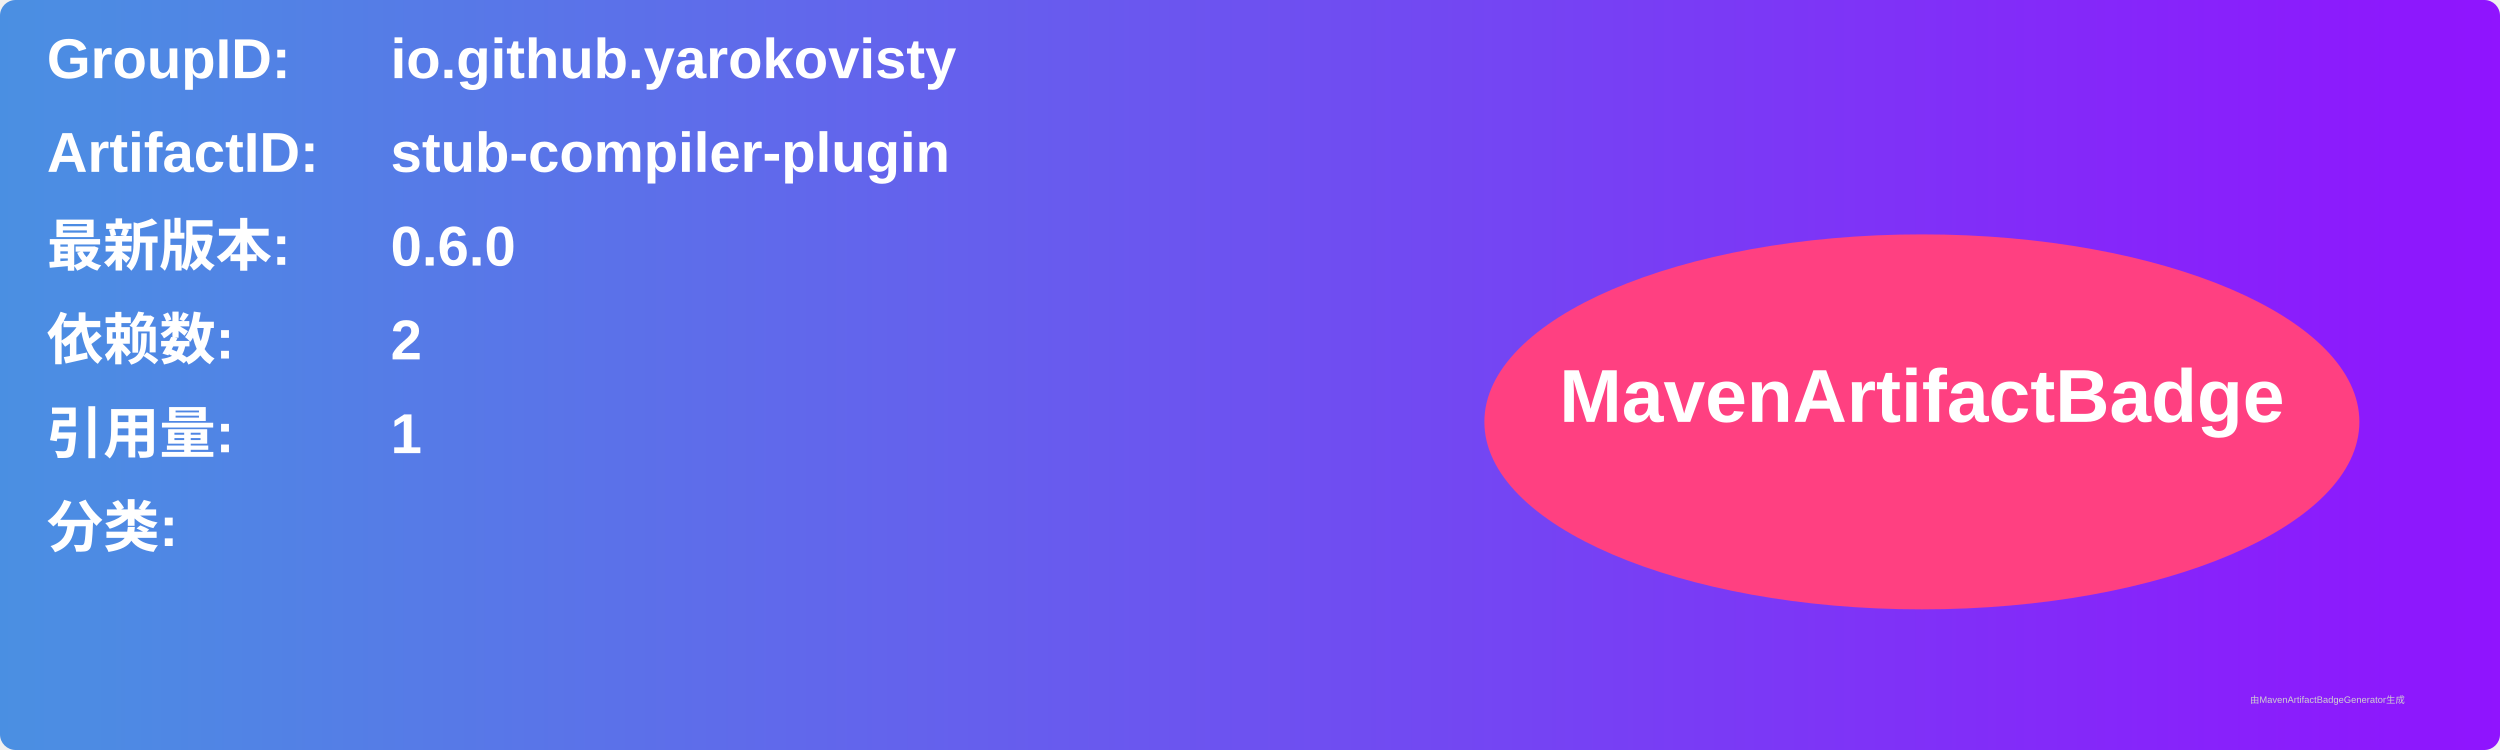
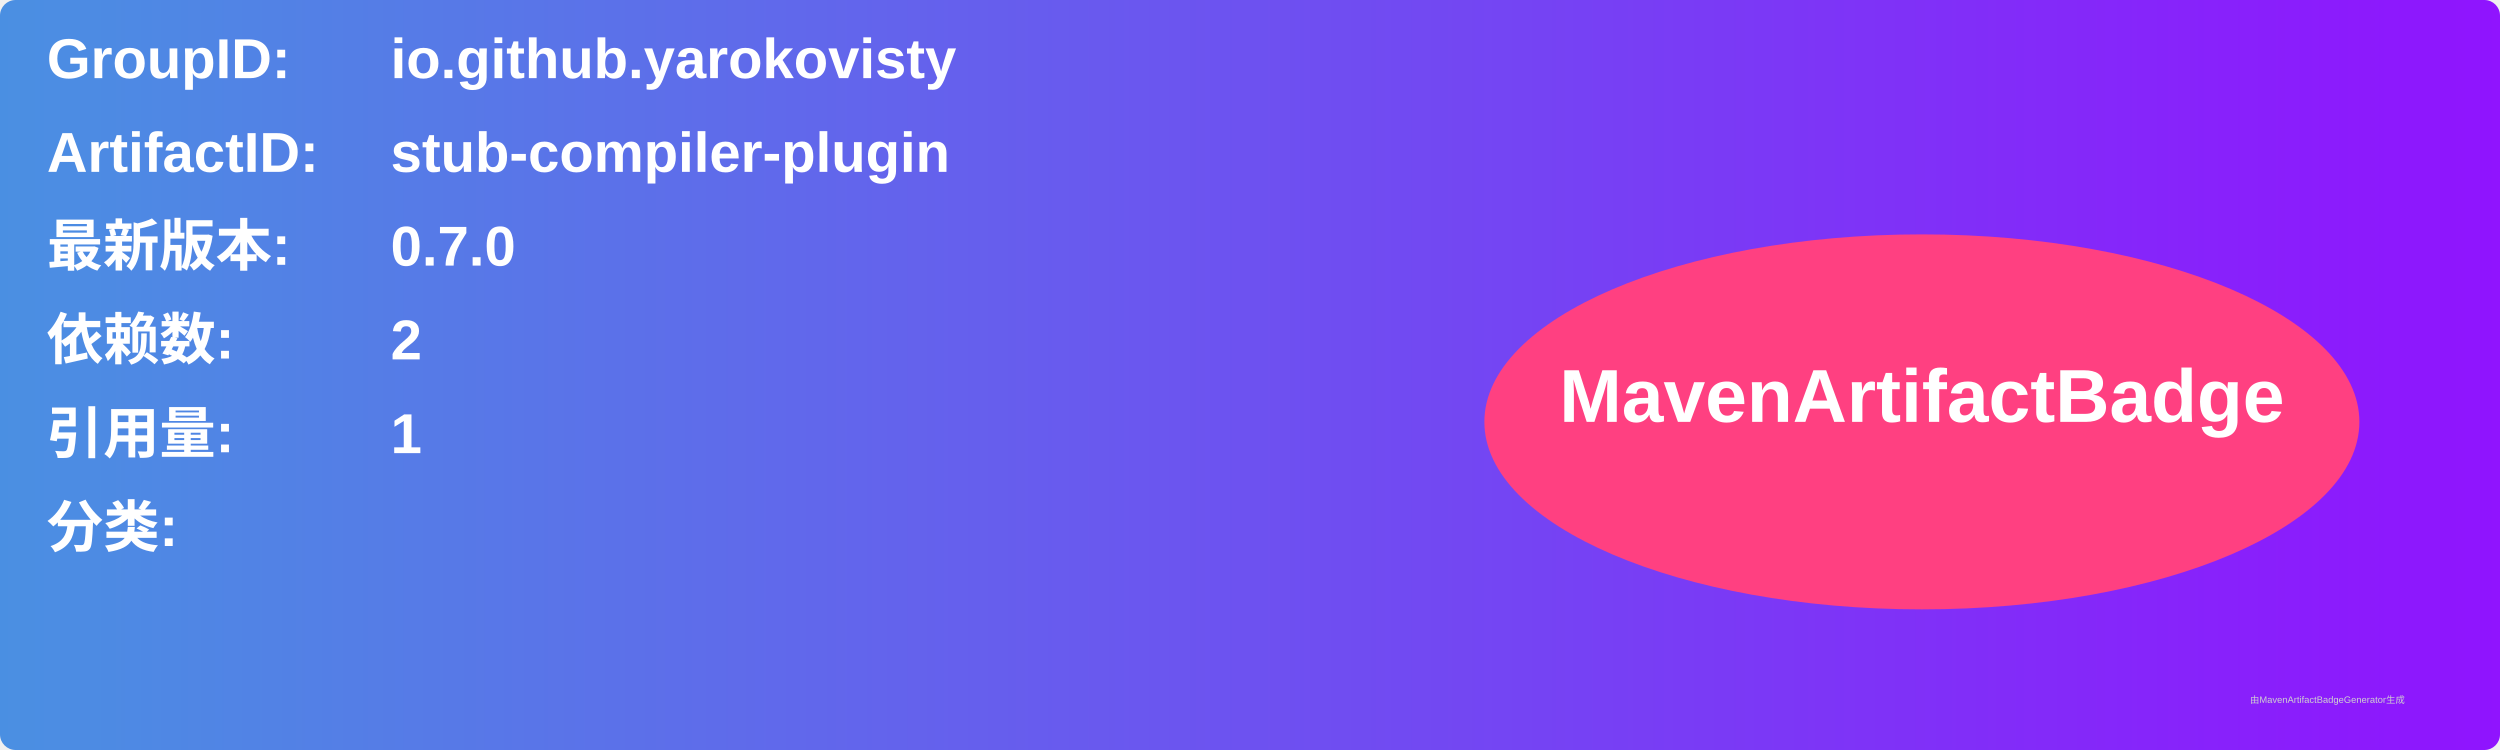
<svg xmlns="http://www.w3.org/2000/svg" width="800" height="240" viewBox="0 0 800 240">
  <linearGradient id="grad" x1="0%" y1="0%" x2="100%" y2="0%">
    <stop offset="0%" stop-color="#4a90e2" />
    <stop offset="100%" stop-color="#9013fe" />
  </linearGradient>
  <rect width="100%" height="100%" rx="5" ry="5" fill="url(#grad)" />
  <g transform="translate(15, 15)">
    <text x="0" y="10" font-family="Arial" font-size="18" fill="white" font-weight="bold" width="260">GroupID:</text>
    <text x="110" y="10" font-family="Arial" font-size="18" fill="white" font-weight="bold" width="460">io.github.yarokovisty</text>
    <text x="0" y="40" font-family="Arial" font-size="18" fill="white" font-weight="bold" width="260">ArtifactID:</text>
    <text x="110" y="40" font-family="Arial" font-size="18" fill="white" font-weight="bold" width="460">stub-compiler-plugin</text>
    <text x="0" y="70" font-family="Arial" font-size="18" fill="white" font-weight="bold">最新版本:</text>
    <text x="110" y="70" font-family="Arial" font-size="18" fill="white" font-weight="bold">
-       <tspan font-weight="bold">0.6.0</tspan>
+       <tspan font-weight="bold">0.7.0</tspan>
    </text>
    <text x="0" y="100" font-family="Arial" font-size="18" fill="white" font-weight="bold">依赖数: </text>
    <text x="110" y="100" font-family="Arial" font-size="18" fill="white">
      <tspan font-weight="bold">2</tspan>
    </text>
    <text x="0" y="130" font-family="Arial" font-size="18" fill="white" font-weight="bold">引用量: </text>
    <text x="110" y="130" font-family="Arial" font-size="18" fill="white">
      <tspan font-weight="bold">1</tspan>
    </text>
    <text x="0" y="160" font-family="Arial" font-size="18" fill="white" font-weight="bold">分类:</text>
    <text x="10" y="190" font-family="Arial" font-size="10" fill="white">
      <tspan font-weight="bold" />
    </text>
    <ellipse cx="600" cy="120" rx="140" ry="60" fill="#ff4081" />
    <text x="600" y="120" text-anchor="middle" font-family="Arial" font-size="24" fill="white" font-weight="bold">MavenArtifactBadge</text>
  </g>
  <text x="720" y="225" font-family="Arial" font-size="3" fill="#d0d0d0">由MavenArtifactBadgeGenerator生成</text>
</svg>
